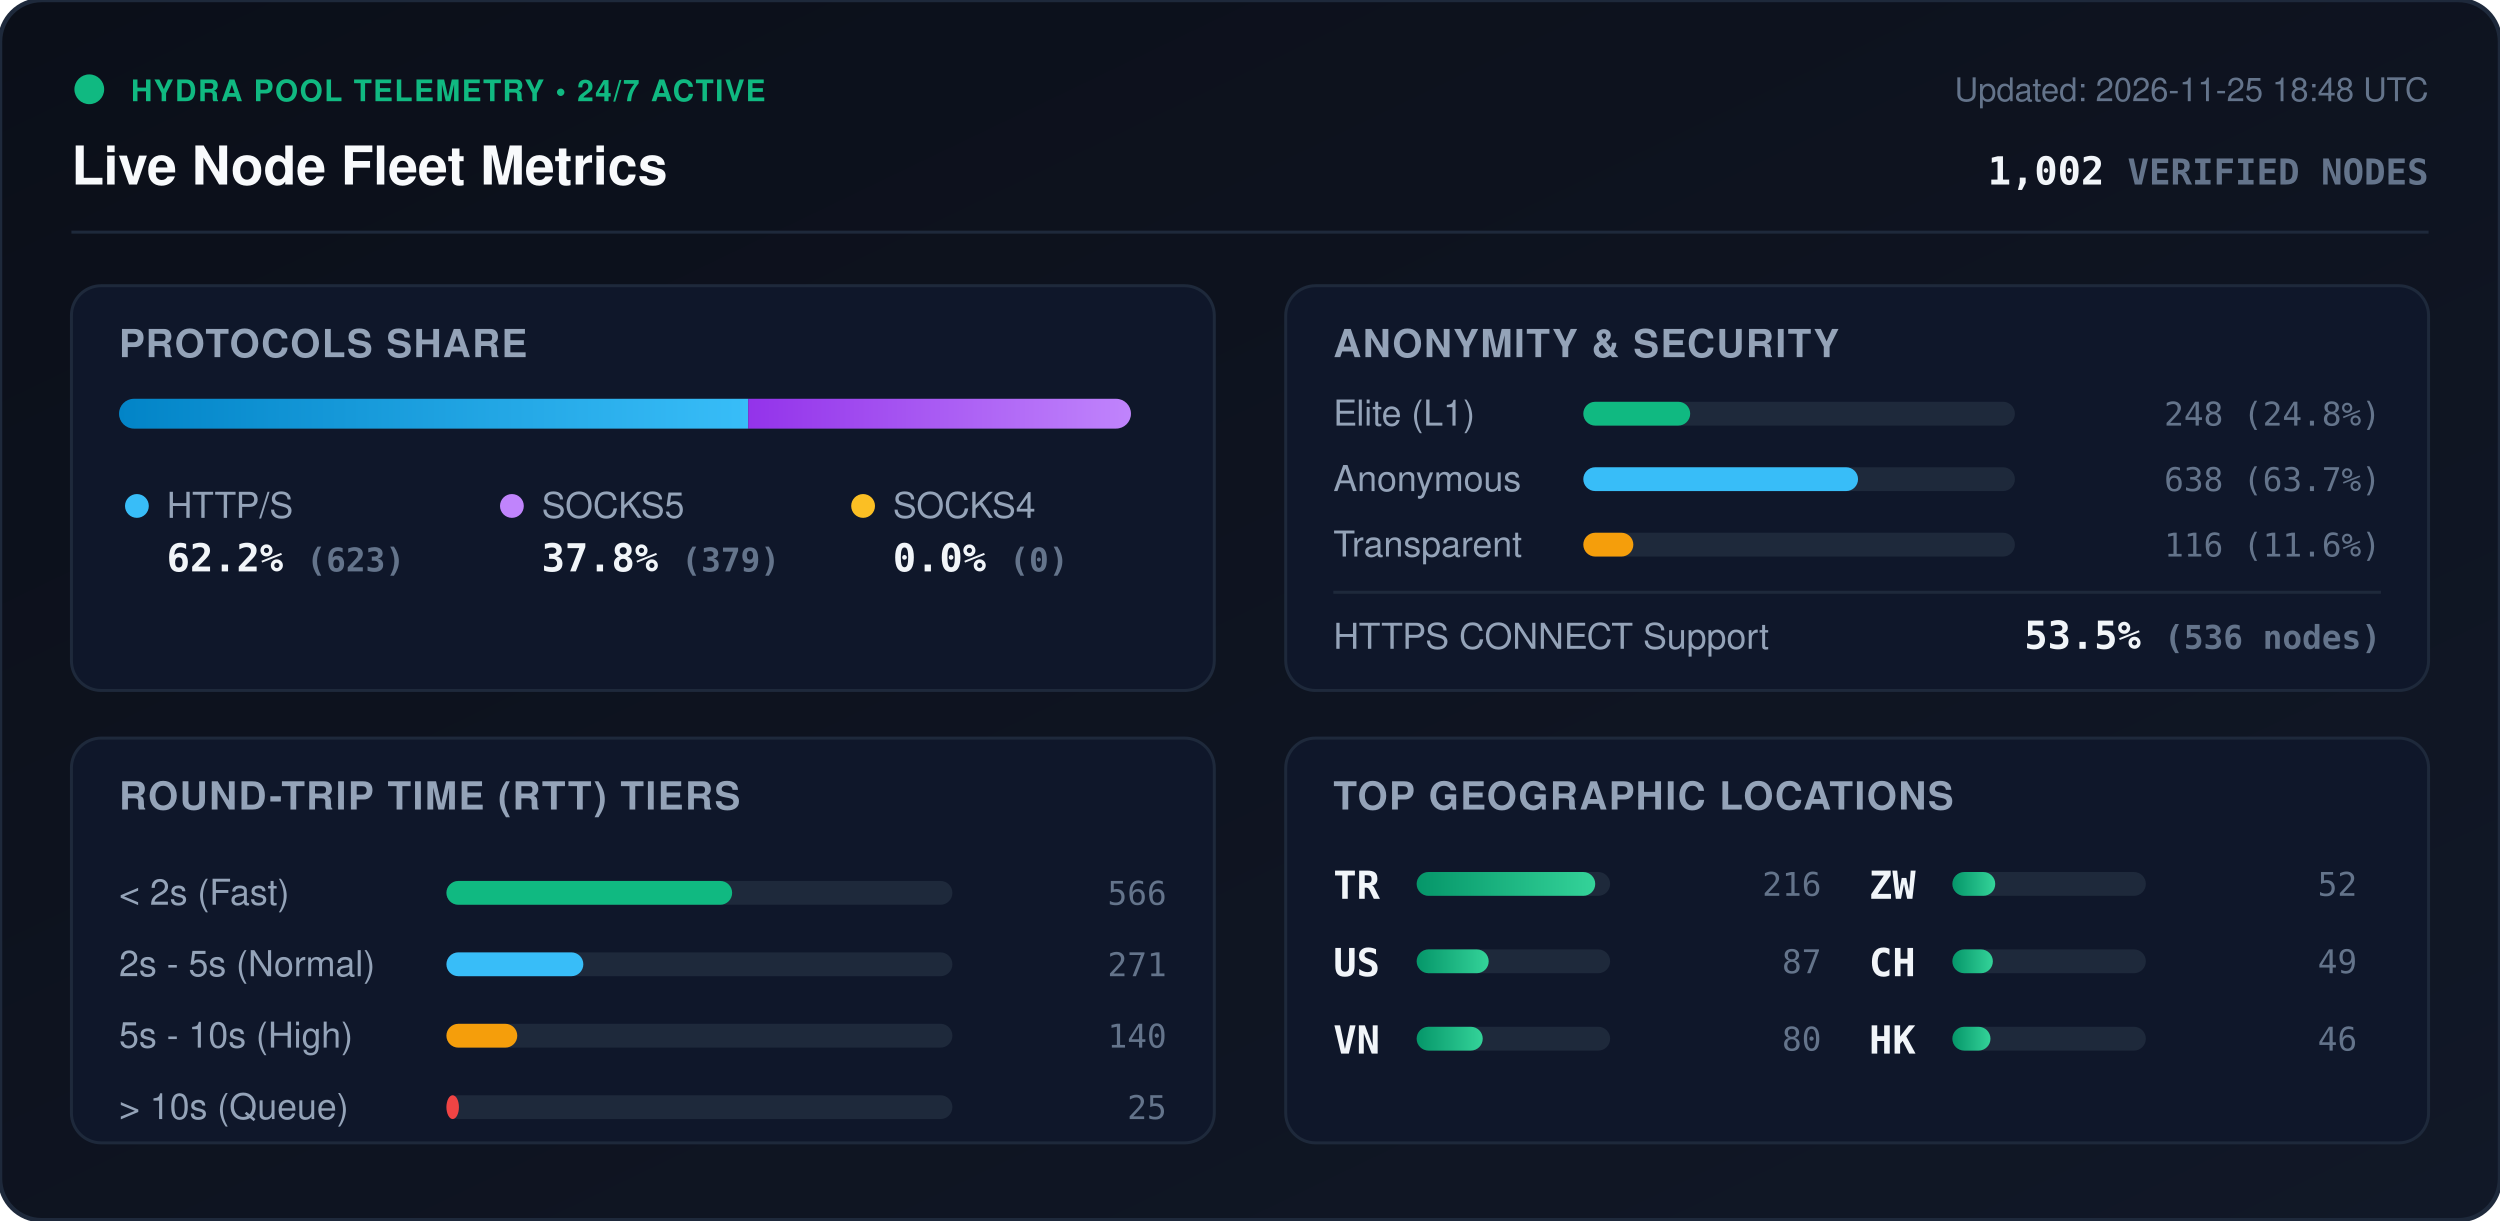
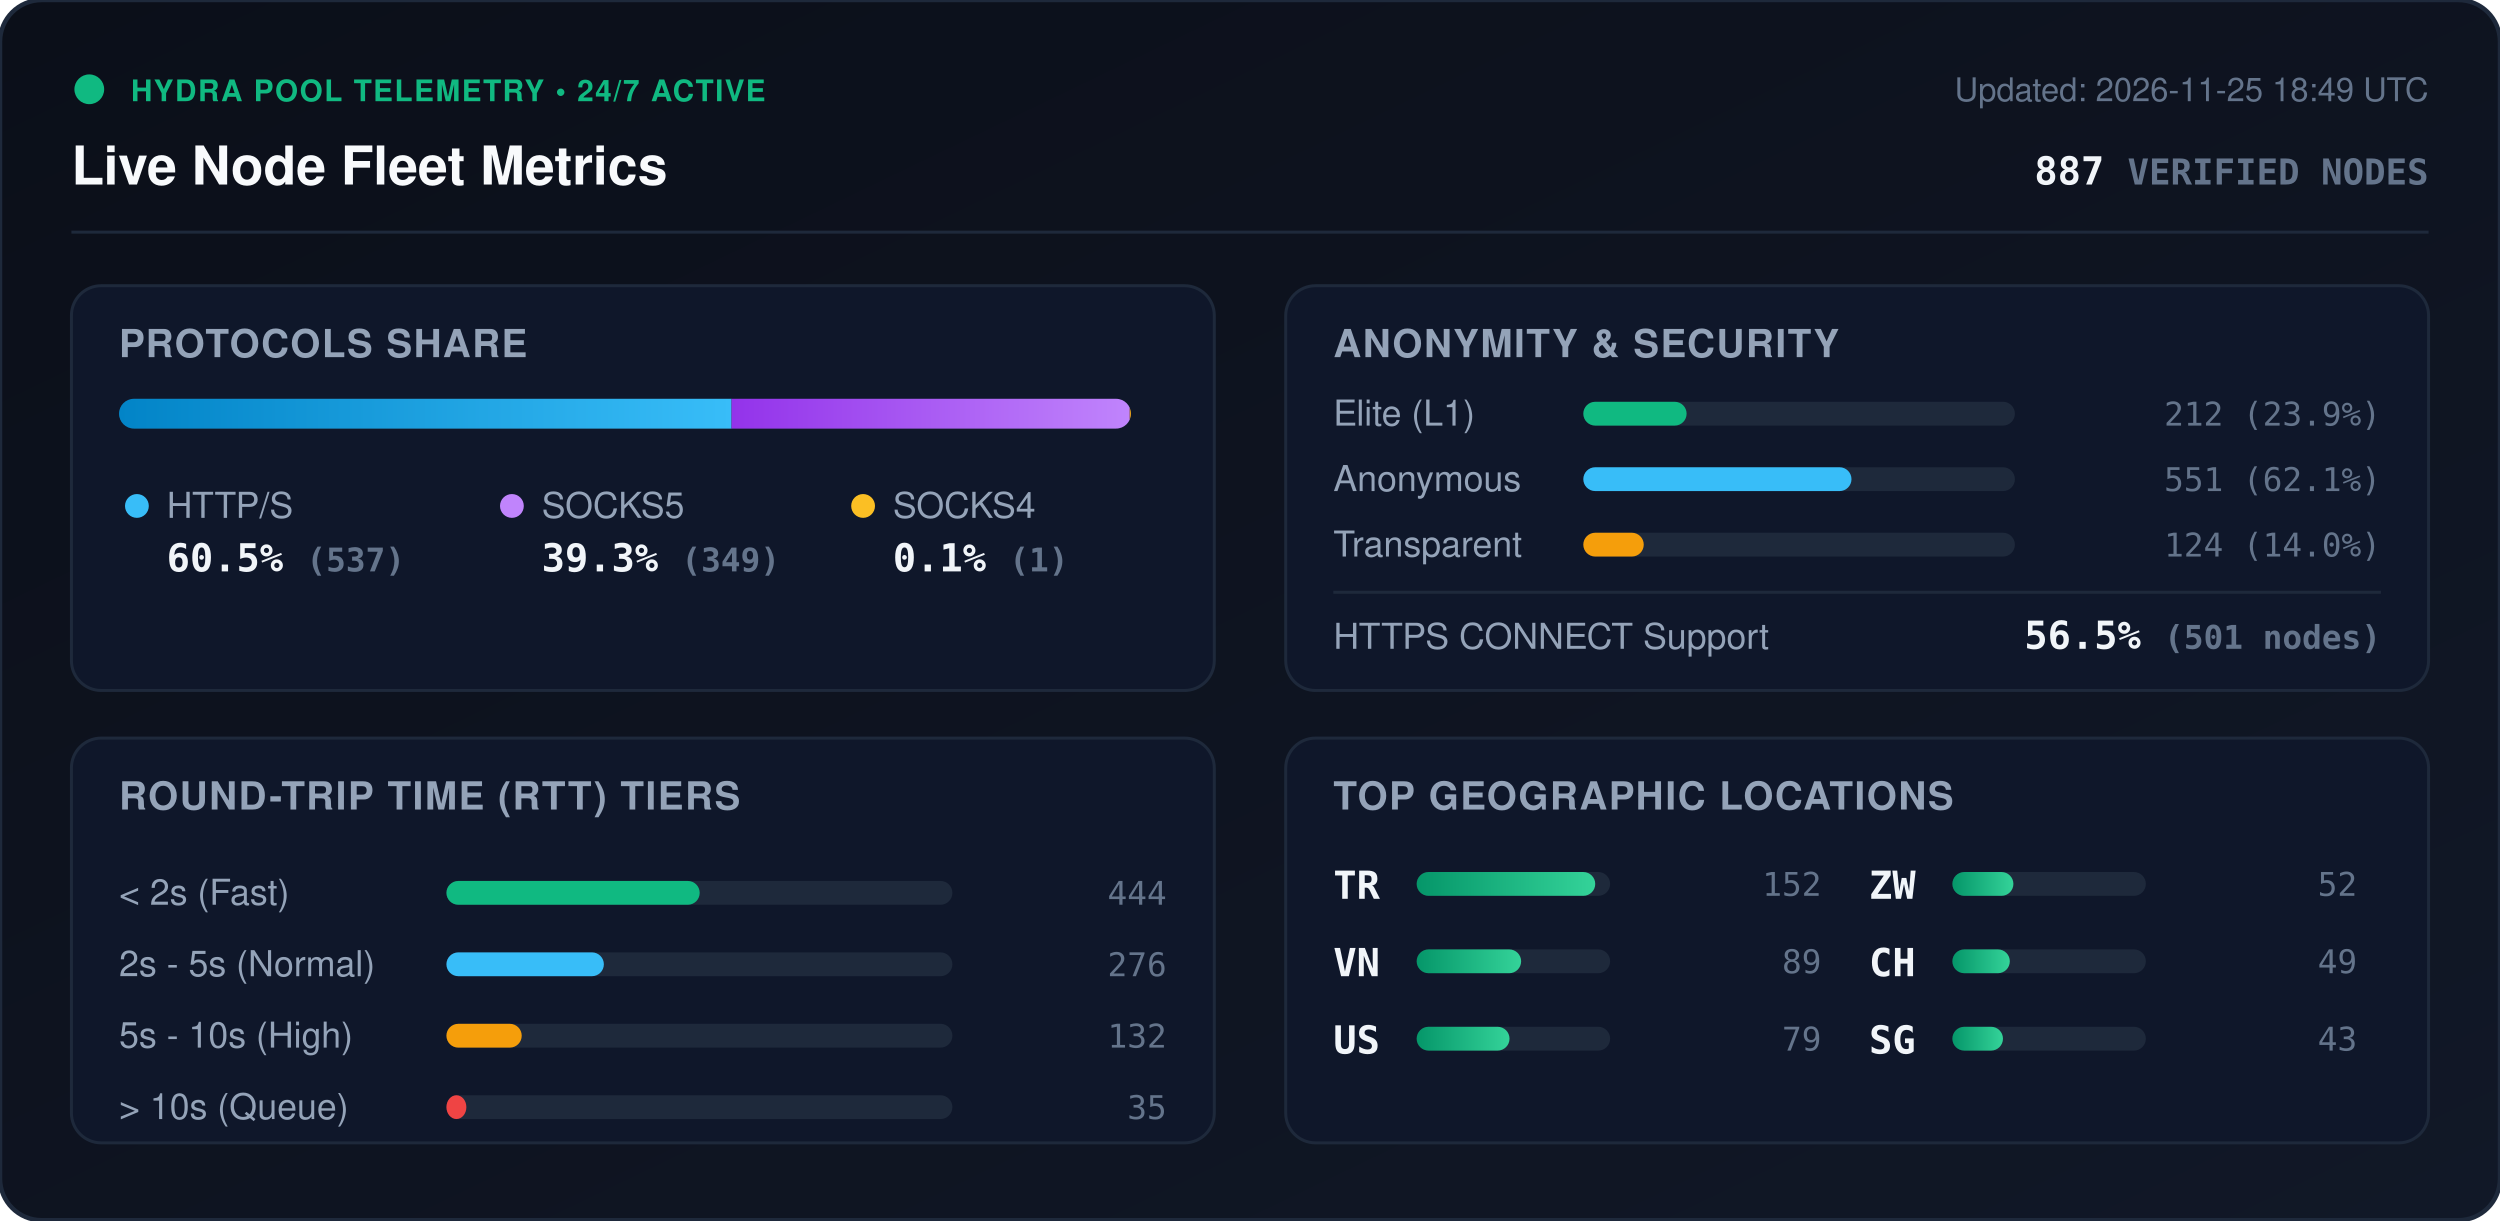
<svg xmlns="http://www.w3.org/2000/svg" viewBox="0 0 840 410" width="840" height="410" style="max-width: 100%; height: auto;">
  <defs>
    <linearGradient id="bg" x1="0%" y1="0%" x2="100%" y2="100%">
      <stop offset="0%" stop-color="#0b0f19" />
      <stop offset="100%" stop-color="#111827" />
    </linearGradient>
    <linearGradient id="bar-http" x1="0%" y1="0%" x2="100%" y2="0%">
      <stop offset="0%" stop-color="#0284c7" />
      <stop offset="100%" stop-color="#38bdf8" />
    </linearGradient>
    <linearGradient id="bar-socks5" x1="0%" y1="0%" x2="100%" y2="0%">
      <stop offset="0%" stop-color="#9333ea" />
      <stop offset="100%" stop-color="#c084fc" />
    </linearGradient>
    <linearGradient id="bar-socks4" x1="0%" y1="0%" x2="100%" y2="0%">
      <stop offset="0%" stop-color="#d97706" />
      <stop offset="100%" stop-color="#fbbf24" />
    </linearGradient>
    <linearGradient id="bar-green" x1="0%" y1="0%" x2="100%" y2="0%">
      <stop offset="0%" stop-color="#059669" />
      <stop offset="100%" stop-color="#34d399" />
    </linearGradient>
    <clipPath id="prog-track-clip">
      <rect width="340.0" height="10" rx="5" />
    </clipPath>
    <style>
      .title { font: 700 18px -apple-system, BlinkMacSystemFont, 'Segoe UI', Helvetica, Arial, sans-serif; fill: #f8fafc; }
      .sub { font: 500 11px -apple-system, BlinkMacSystemFont, 'Segoe UI', Helvetica, Arial, sans-serif; fill: #64748b; }
      .section-hdr { font: 600 13px -apple-system, BlinkMacSystemFont, 'Segoe UI', Helvetica, Arial, sans-serif; fill: #94a3b8; letter-spacing: 0.5px; }
      .metric-val { font: 700 13px -apple-system, BlinkMacSystemFont, 'Segoe UI', Helvetica, Arial, sans-serif; fill: #f1f5f9; }
      .metric-lbl { font: 500 12px -apple-system, BlinkMacSystemFont, 'Segoe UI', Helvetica, Arial, sans-serif; fill: #94a3b8; }
      .badge-txt { font: 700 10px -apple-system, BlinkMacSystemFont, 'Segoe UI', Helvetica, Arial, sans-serif; fill: #10b981; letter-spacing: 0.5px; }
      .mono { font-family: ui-monospace, SFMono-Regular, Menlo, Monaco, Consolas, monospace; }
      .pulse { animation: beacon 2s infinite ease-in-out; }
      @keyframes beacon { 0%, 100% { opacity: 1; } 50% { opacity: 0.35; } }
    </style>
  </defs>
  <rect width="840" height="410" rx="14" fill="url(#bg)" stroke="#1e293b" stroke-width="1.5" />
  <g transform="translate(24, 24)">
    <circle cx="6" cy="6" r="5" fill="#10b981" class="pulse" />
    <text x="20" y="10" class="badge-txt">HYDRA POOL TELEMETRY • 24/7 ACTIVE</text>
    <text x="0" y="38" class="title">Live Node Fleet Metrics</text>
-     <text x="792" y="10" text-anchor="end" class="sub">Updated: 2026-11-25 18:48 UTC</text>
-     <text x="792" y="38" text-anchor="end" class="metric-val mono" fill="#38bdf8">1,002 <tspan font-size="12" fill="#64748b">VERIFIED NODES</tspan>
+     <text x="792" y="10" text-anchor="end" class="sub">Updated: 2026-11-25 18:49 UTC</text>
+     <text x="792" y="38" text-anchor="end" class="metric-val mono" fill="#38bdf8">887 <tspan font-size="12" fill="#64748b">VERIFIED NODES</tspan>
    </text>
  </g>
  <line x1="24" y1="78" x2="816" y2="78" stroke="#1e293b" stroke-width="1" />
  <g transform="translate(24, 96)">
    <rect width="384" height="136" rx="10" fill="#0f172a" stroke="#1e293b" />
    <text x="16" y="24" class="section-hdr">PROTOCOLS SHARE</text>
    <g transform="translate(16, 38)">
      <rect width="340.0" height="10" rx="5" fill="#1e293b" />
      <g clip-path="url(#prog-track-clip)">
-         <rect x="0" width="211.4" height="10" fill="url(#bar-http)" />
-         <rect x="211.4" width="128.6" height="10" fill="url(#bar-socks5)" />
-         <rect x="340.0" width="0.0" height="10" fill="url(#bar-socks4)" />
+         <rect x="0" width="205.8" height="10" fill="url(#bar-http)" />
+         <rect x="205.8" width="133.8" height="10" fill="url(#bar-socks5)" />
+         <rect x="339.6" width="0.4" height="10" fill="url(#bar-socks4)" />
      </g>
    </g>
    <g transform="translate(16, 68)">
      <circle cx="6" cy="6" r="4" fill="#38bdf8" />
      <text x="16" y="10" class="metric-lbl">HTTP/S</text>
-       <text x="16" y="28" class="metric-val mono">62.2% <tspan font-size="11" fill="#64748b">(623)</tspan>
+       <text x="16" y="28" class="metric-val mono">60.5% <tspan font-size="11" fill="#64748b">(537)</tspan>
      </text>
      <circle cx="132" cy="6" r="4" fill="#c084fc" />
      <text x="142" y="10" class="metric-lbl">SOCKS5</text>
-       <text x="142" y="28" class="metric-val mono">37.8% <tspan font-size="11" fill="#64748b">(379)</tspan>
+       <text x="142" y="28" class="metric-val mono">39.3% <tspan font-size="11" fill="#64748b">(349)</tspan>
      </text>
      <circle cx="250" cy="6" r="4" fill="#fbbf24" />
      <text x="260" y="10" class="metric-lbl">SOCKS4</text>
-       <text x="260" y="28" class="metric-val mono">0.0% <tspan font-size="11" fill="#64748b">(0)</tspan>
+       <text x="260" y="28" class="metric-val mono">0.1% <tspan font-size="11" fill="#64748b">(1)</tspan>
      </text>
    </g>
  </g>
  <g transform="translate(432, 96)">
    <rect width="384" height="136" rx="10" fill="#0f172a" stroke="#1e293b" />
    <text x="16" y="24" class="section-hdr">ANONYMITY &amp; SECURITY</text>
    <text x="16" y="47" class="metric-lbl">Elite (L1)</text>
    <rect x="100" y="39" width="145.0" height="8" rx="4" fill="#1e293b" />
-     <rect x="100" y="39" width="35.9" height="8" rx="4" fill="#10b981" />
-     <text x="368" y="47" text-anchor="end" class="mono sub" fill="#e2e8f0">248 (24.8%)</text>
+     <rect x="100" y="39" width="34.7" height="8" rx="4" fill="#10b981" />
+     <text x="368" y="47" text-anchor="end" class="mono sub" fill="#e2e8f0">212 (23.9%)</text>
    <text x="16" y="69" class="metric-lbl">Anonymous</text>
    <rect x="100" y="61" width="145.0" height="8" rx="4" fill="#1e293b" />
-     <rect x="100" y="61" width="92.3" height="8" rx="4" fill="#38bdf8" />
-     <text x="368" y="69" text-anchor="end" class="mono sub" fill="#e2e8f0">638 (63.7%)</text>
+     <rect x="100" y="61" width="90.1" height="8" rx="4" fill="#38bdf8" />
+     <text x="368" y="69" text-anchor="end" class="mono sub" fill="#e2e8f0">551 (62.1%)</text>
    <text x="16" y="91" class="metric-lbl">Transparent</text>
    <rect x="100" y="83" width="145.0" height="8" rx="4" fill="#1e293b" />
-     <rect x="100" y="83" width="16.8" height="8" rx="4" fill="#f59e0b" />
-     <text x="368" y="91" text-anchor="end" class="mono sub" fill="#e2e8f0">116 (11.6%)</text>
+     <rect x="100" y="83" width="20.3" height="8" rx="4" fill="#f59e0b" />
+     <text x="368" y="91" text-anchor="end" class="mono sub" fill="#e2e8f0">124 (14.0%)</text>
    <line x1="16" y1="103" x2="368" y2="103" stroke="#1e293b" stroke-width="1" />
    <text x="16" y="122" class="metric-lbl">HTTPS CONNECT Support</text>
-     <text x="368" y="122" text-anchor="end" class="metric-val mono" fill="#34d399">53.5% <tspan font-size="11" fill="#64748b">(536 nodes)</tspan>
+     <text x="368" y="122" text-anchor="end" class="metric-val mono" fill="#34d399">56.5% <tspan font-size="11" fill="#64748b">(501 nodes)</tspan>
    </text>
  </g>
  <g transform="translate(24, 248)">
    <rect width="384" height="136" rx="10" fill="#0f172a" stroke="#1e293b" />
    <text x="16" y="24" class="section-hdr">ROUND-TRIP TIME (RTT) TIERS</text>
    <g transform="translate(16, 42)">
      <text x="0" y="14" class="metric-lbl">&lt; 2s (Fast)</text>
      <rect x="110" y="6" width="170" height="8" rx="4" fill="#1e293b" />
-       <rect x="110" y="6" width="96.0" height="8" rx="4" fill="#10b981" />
-       <text x="352" y="14" text-anchor="end" class="mono sub">566</text>
+       <rect x="110" y="6" width="85.1" height="8" rx="4" fill="#10b981" />
+       <text x="352" y="14" text-anchor="end" class="mono sub">444</text>
      <text x="0" y="38" class="metric-lbl">2s - 5s (Normal)</text>
      <rect x="110" y="30" width="170" height="8" rx="4" fill="#1e293b" />
-       <rect x="110" y="30" width="46.0" height="8" rx="4" fill="#38bdf8" />
-       <text x="352" y="38" text-anchor="end" class="mono sub">271</text>
+       <rect x="110" y="30" width="52.9" height="8" rx="4" fill="#38bdf8" />
+       <text x="352" y="38" text-anchor="end" class="mono sub">276</text>
      <text x="0" y="62" class="metric-lbl">5s - 10s (High)</text>
      <rect x="110" y="54" width="170" height="8" rx="4" fill="#1e293b" />
-       <rect x="110" y="54" width="23.8" height="8" rx="4" fill="#f59e0b" />
-       <text x="352" y="62" text-anchor="end" class="mono sub">140</text>
+       <rect x="110" y="54" width="25.3" height="8" rx="4" fill="#f59e0b" />
+       <text x="352" y="62" text-anchor="end" class="mono sub">132</text>
      <text x="0" y="86" class="metric-lbl">&gt; 10s (Queue)</text>
      <rect x="110" y="78" width="170" height="8" rx="4" fill="#1e293b" />
-       <rect x="110" y="78" width="4.2" height="8" rx="4" fill="#ef4444" />
-       <text x="352" y="86" text-anchor="end" class="mono sub">25</text>
+       <rect x="110" y="78" width="6.7" height="8" rx="4" fill="#ef4444" />
+       <text x="352" y="86" text-anchor="end" class="mono sub">35</text>
    </g>
  </g>
  <g transform="translate(432, 248)">
    <rect width="384" height="136" rx="10" fill="#0f172a" stroke="#1e293b" />
    <text x="16" y="24" class="section-hdr">TOP GEOGRAPHIC LOCATIONS</text>
    <g transform="translate(16, 42)">
      <g transform="translate(0, 0)">
        <text x="0" y="12" class="mono metric-val" font-size="12">TR</text>
        <rect x="28" y="3" width="65" height="8" rx="4" fill="#1e293b" />
        <rect x="28" y="3" width="60.0" height="8" rx="4" fill="url(#bar-green)" />
-         <text x="164" y="11" text-anchor="end" class="mono sub">216</text>
+         <text x="164" y="11" text-anchor="end" class="mono sub">152</text>
      </g>
      <g transform="translate(0, 26)">
+         <text x="0" y="12" class="mono metric-val" font-size="12">VN</text>
+         <rect x="28" y="3" width="65" height="8" rx="4" fill="#1e293b" />
+         <rect x="28" y="3" width="35.1" height="8" rx="4" fill="url(#bar-green)" />
+         <text x="164" y="11" text-anchor="end" class="mono sub">89</text>
+       </g>
+       <g transform="translate(0, 52)">
        <text x="0" y="12" class="mono metric-val" font-size="12">US</text>
        <rect x="28" y="3" width="65" height="8" rx="4" fill="#1e293b" />
-         <rect x="28" y="3" width="24.2" height="8" rx="4" fill="url(#bar-green)" />
-         <text x="164" y="11" text-anchor="end" class="mono sub">87</text>
-       </g>
-       <g transform="translate(0, 52)">
-         <text x="0" y="12" class="mono metric-val" font-size="12">VN</text>
-         <rect x="28" y="3" width="65" height="8" rx="4" fill="#1e293b" />
-         <rect x="28" y="3" width="22.2" height="8" rx="4" fill="url(#bar-green)" />
-         <text x="164" y="11" text-anchor="end" class="mono sub">80</text>
+         <rect x="28" y="3" width="31.2" height="8" rx="4" fill="url(#bar-green)" />
+         <text x="164" y="11" text-anchor="end" class="mono sub">79</text>
      </g>
      <g transform="translate(180, 0)">
        <text x="0" y="12" class="mono metric-val" font-size="12">ZW</text>
        <rect x="28" y="3" width="65" height="8" rx="4" fill="#1e293b" />
-         <rect x="28" y="3" width="14.4" height="8" rx="4" fill="url(#bar-green)" />
+         <rect x="28" y="3" width="20.5" height="8" rx="4" fill="url(#bar-green)" />
        <text x="164" y="11" text-anchor="end" class="mono sub">52</text>
      </g>
      <g transform="translate(180, 26)">
        <text x="0" y="12" class="mono metric-val" font-size="12">CH</text>
        <rect x="28" y="3" width="65" height="8" rx="4" fill="#1e293b" />
-         <rect x="28" y="3" width="13.6" height="8" rx="4" fill="url(#bar-green)" />
+         <rect x="28" y="3" width="19.3" height="8" rx="4" fill="url(#bar-green)" />
        <text x="164" y="11" text-anchor="end" class="mono sub">49</text>
      </g>
      <g transform="translate(180, 52)">
-         <text x="0" y="12" class="mono metric-val" font-size="12">HK</text>
+         <text x="0" y="12" class="mono metric-val" font-size="12">SG</text>
        <rect x="28" y="3" width="65" height="8" rx="4" fill="#1e293b" />
-         <rect x="28" y="3" width="12.8" height="8" rx="4" fill="url(#bar-green)" />
-         <text x="164" y="11" text-anchor="end" class="mono sub">46</text>
+         <rect x="28" y="3" width="17.0" height="8" rx="4" fill="url(#bar-green)" />
+         <text x="164" y="11" text-anchor="end" class="mono sub">43</text>
      </g>
    </g>
  </g>
</svg>
